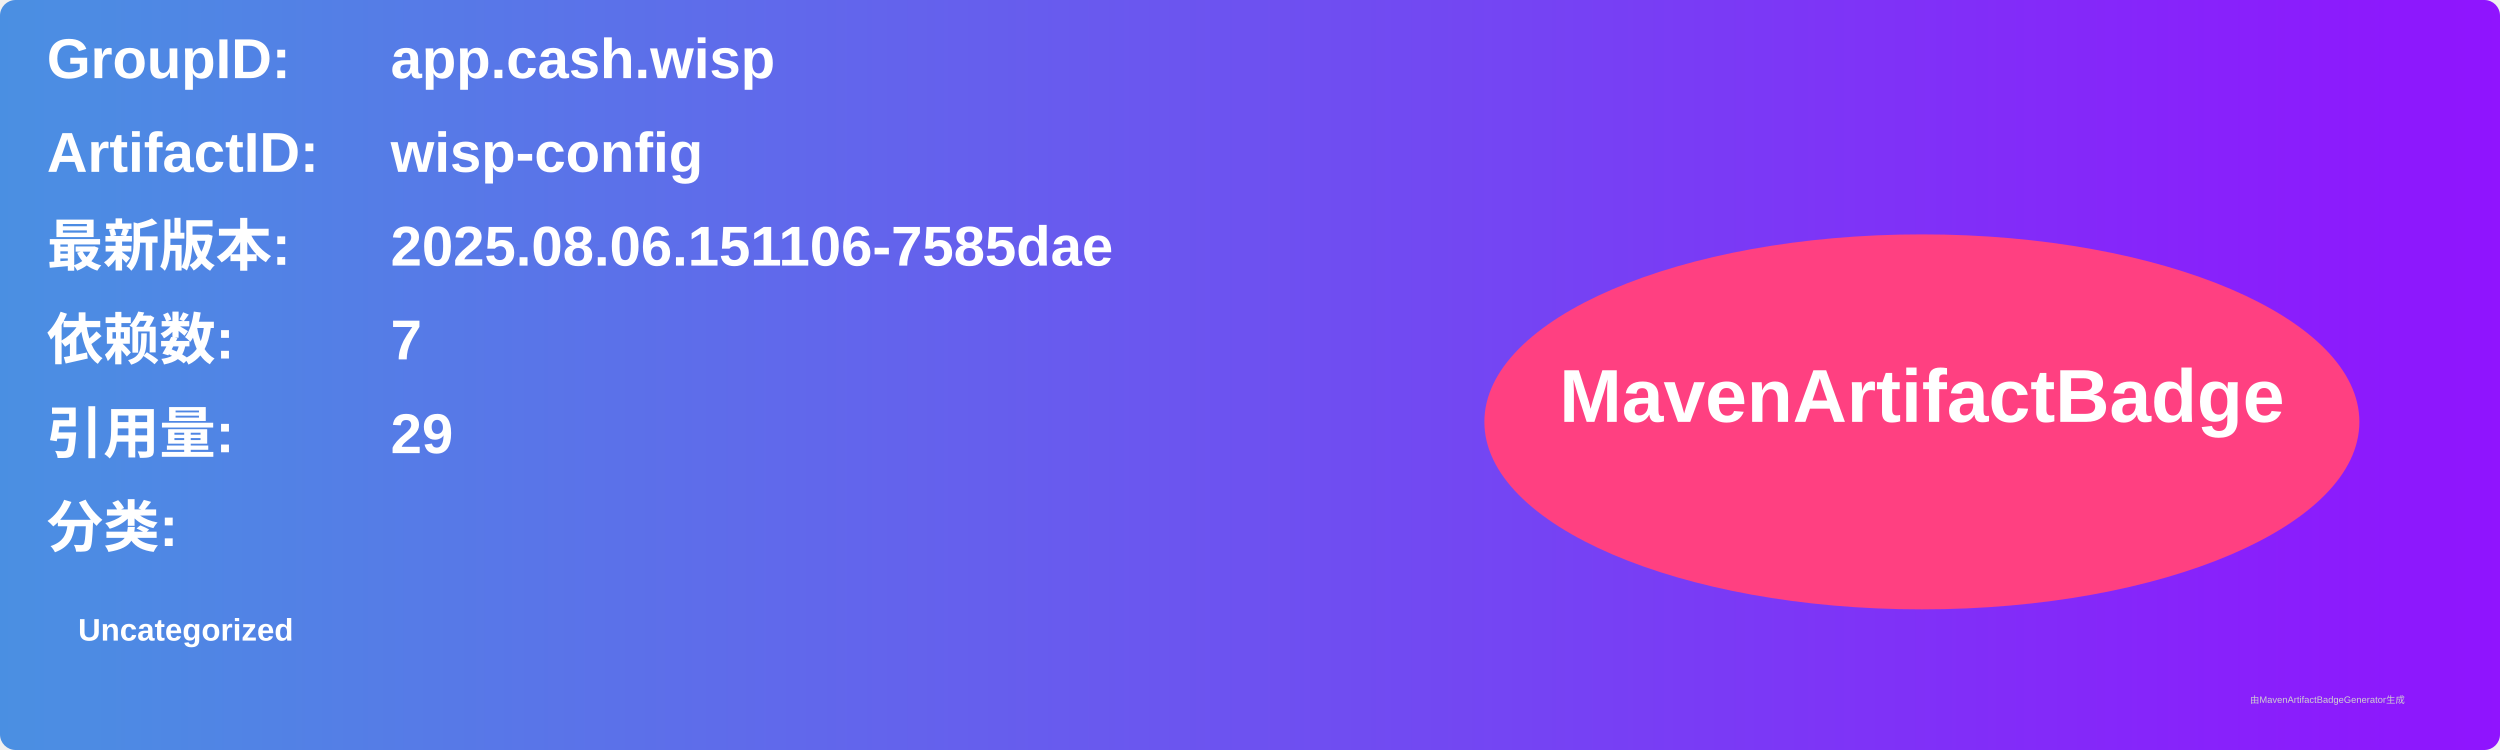
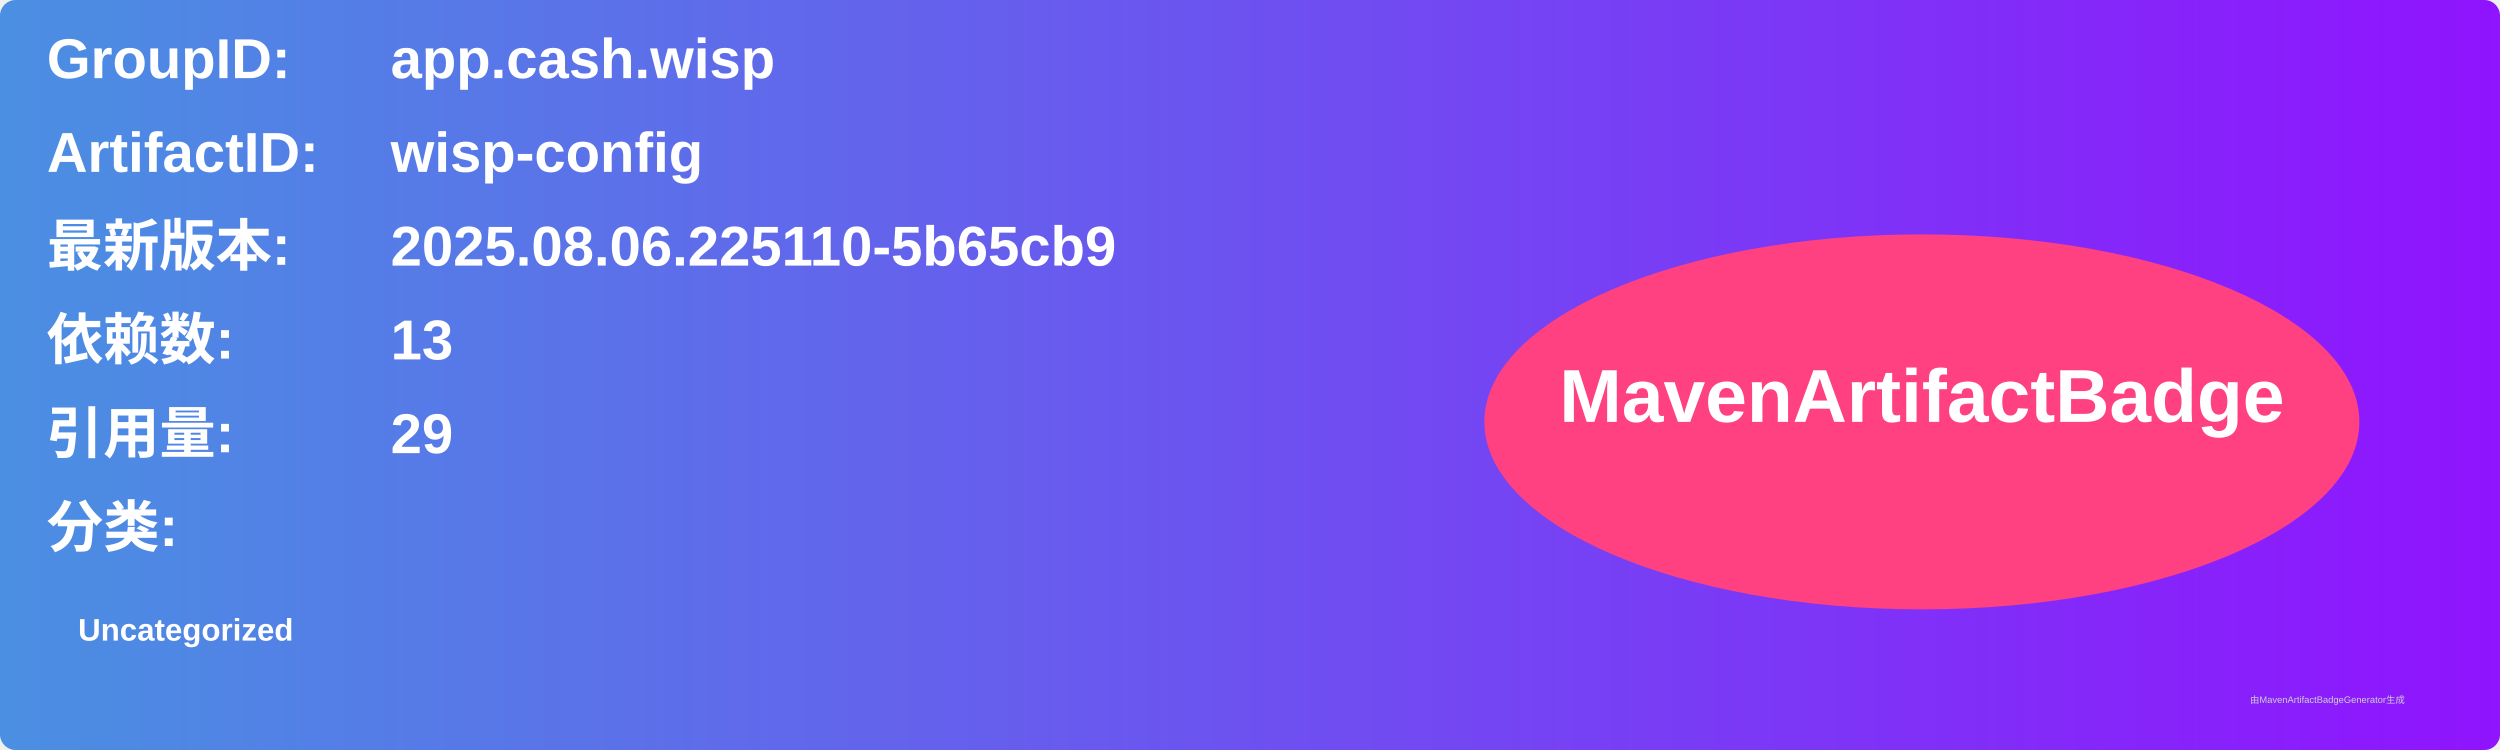
<svg xmlns="http://www.w3.org/2000/svg" width="800" height="240" viewBox="0 0 800 240">
  <linearGradient id="grad" x1="0%" y1="0%" x2="100%" y2="0%">
    <stop offset="0%" stop-color="#4a90e2" />
    <stop offset="100%" stop-color="#9013fe" />
  </linearGradient>
  <rect width="100%" height="100%" rx="5" ry="5" fill="url(#grad)" />
  <g transform="translate(15, 15)">
    <text x="0" y="10" font-family="Arial" font-size="18" fill="white" font-weight="bold" width="260">GroupID:</text>
    <text x="110" y="10" font-family="Arial" font-size="18" fill="white" font-weight="bold" width="460">app.cash.wisp</text>
    <text x="0" y="40" font-family="Arial" font-size="18" fill="white" font-weight="bold" width="260">ArtifactID:</text>
    <text x="110" y="40" font-family="Arial" font-size="18" fill="white" font-weight="bold" width="460">wisp-config</text>
    <text x="0" y="70" font-family="Arial" font-size="18" fill="white" font-weight="bold">最新版本:</text>
    <text x="110" y="70" font-family="Arial" font-size="18" fill="white" font-weight="bold">
-       <tspan font-weight="bold">2025.08.06.151106-7585dae</tspan>
+       <tspan font-weight="bold">2025.08.06.225110-5b65cb9</tspan>
    </text>
    <text x="0" y="100" font-family="Arial" font-size="18" fill="white" font-weight="bold">依赖数: </text>
    <text x="110" y="100" font-family="Arial" font-size="18" fill="white">
-       <tspan font-weight="bold">7</tspan>
+       <tspan font-weight="bold">13</tspan>
    </text>
    <text x="0" y="130" font-family="Arial" font-size="18" fill="white" font-weight="bold">引用量: </text>
    <text x="110" y="130" font-family="Arial" font-size="18" fill="white">
      <tspan font-weight="bold">29</tspan>
    </text>
    <text x="0" y="160" font-family="Arial" font-size="18" fill="white" font-weight="bold">分类:</text>
    <text x="10" y="190" font-family="Arial" font-size="10" fill="white">
      <tspan font-weight="bold">Uncategorized</tspan>
    </text>
    <ellipse cx="600" cy="120" rx="140" ry="60" fill="#ff4081" />
    <text x="600" y="120" text-anchor="middle" font-family="Arial" font-size="24" fill="white" font-weight="bold">MavenArtifactBadge</text>
  </g>
  <text x="720" y="225" font-family="Arial" font-size="3" fill="#d0d0d0">由MavenArtifactBadgeGenerator生成</text>
</svg>
